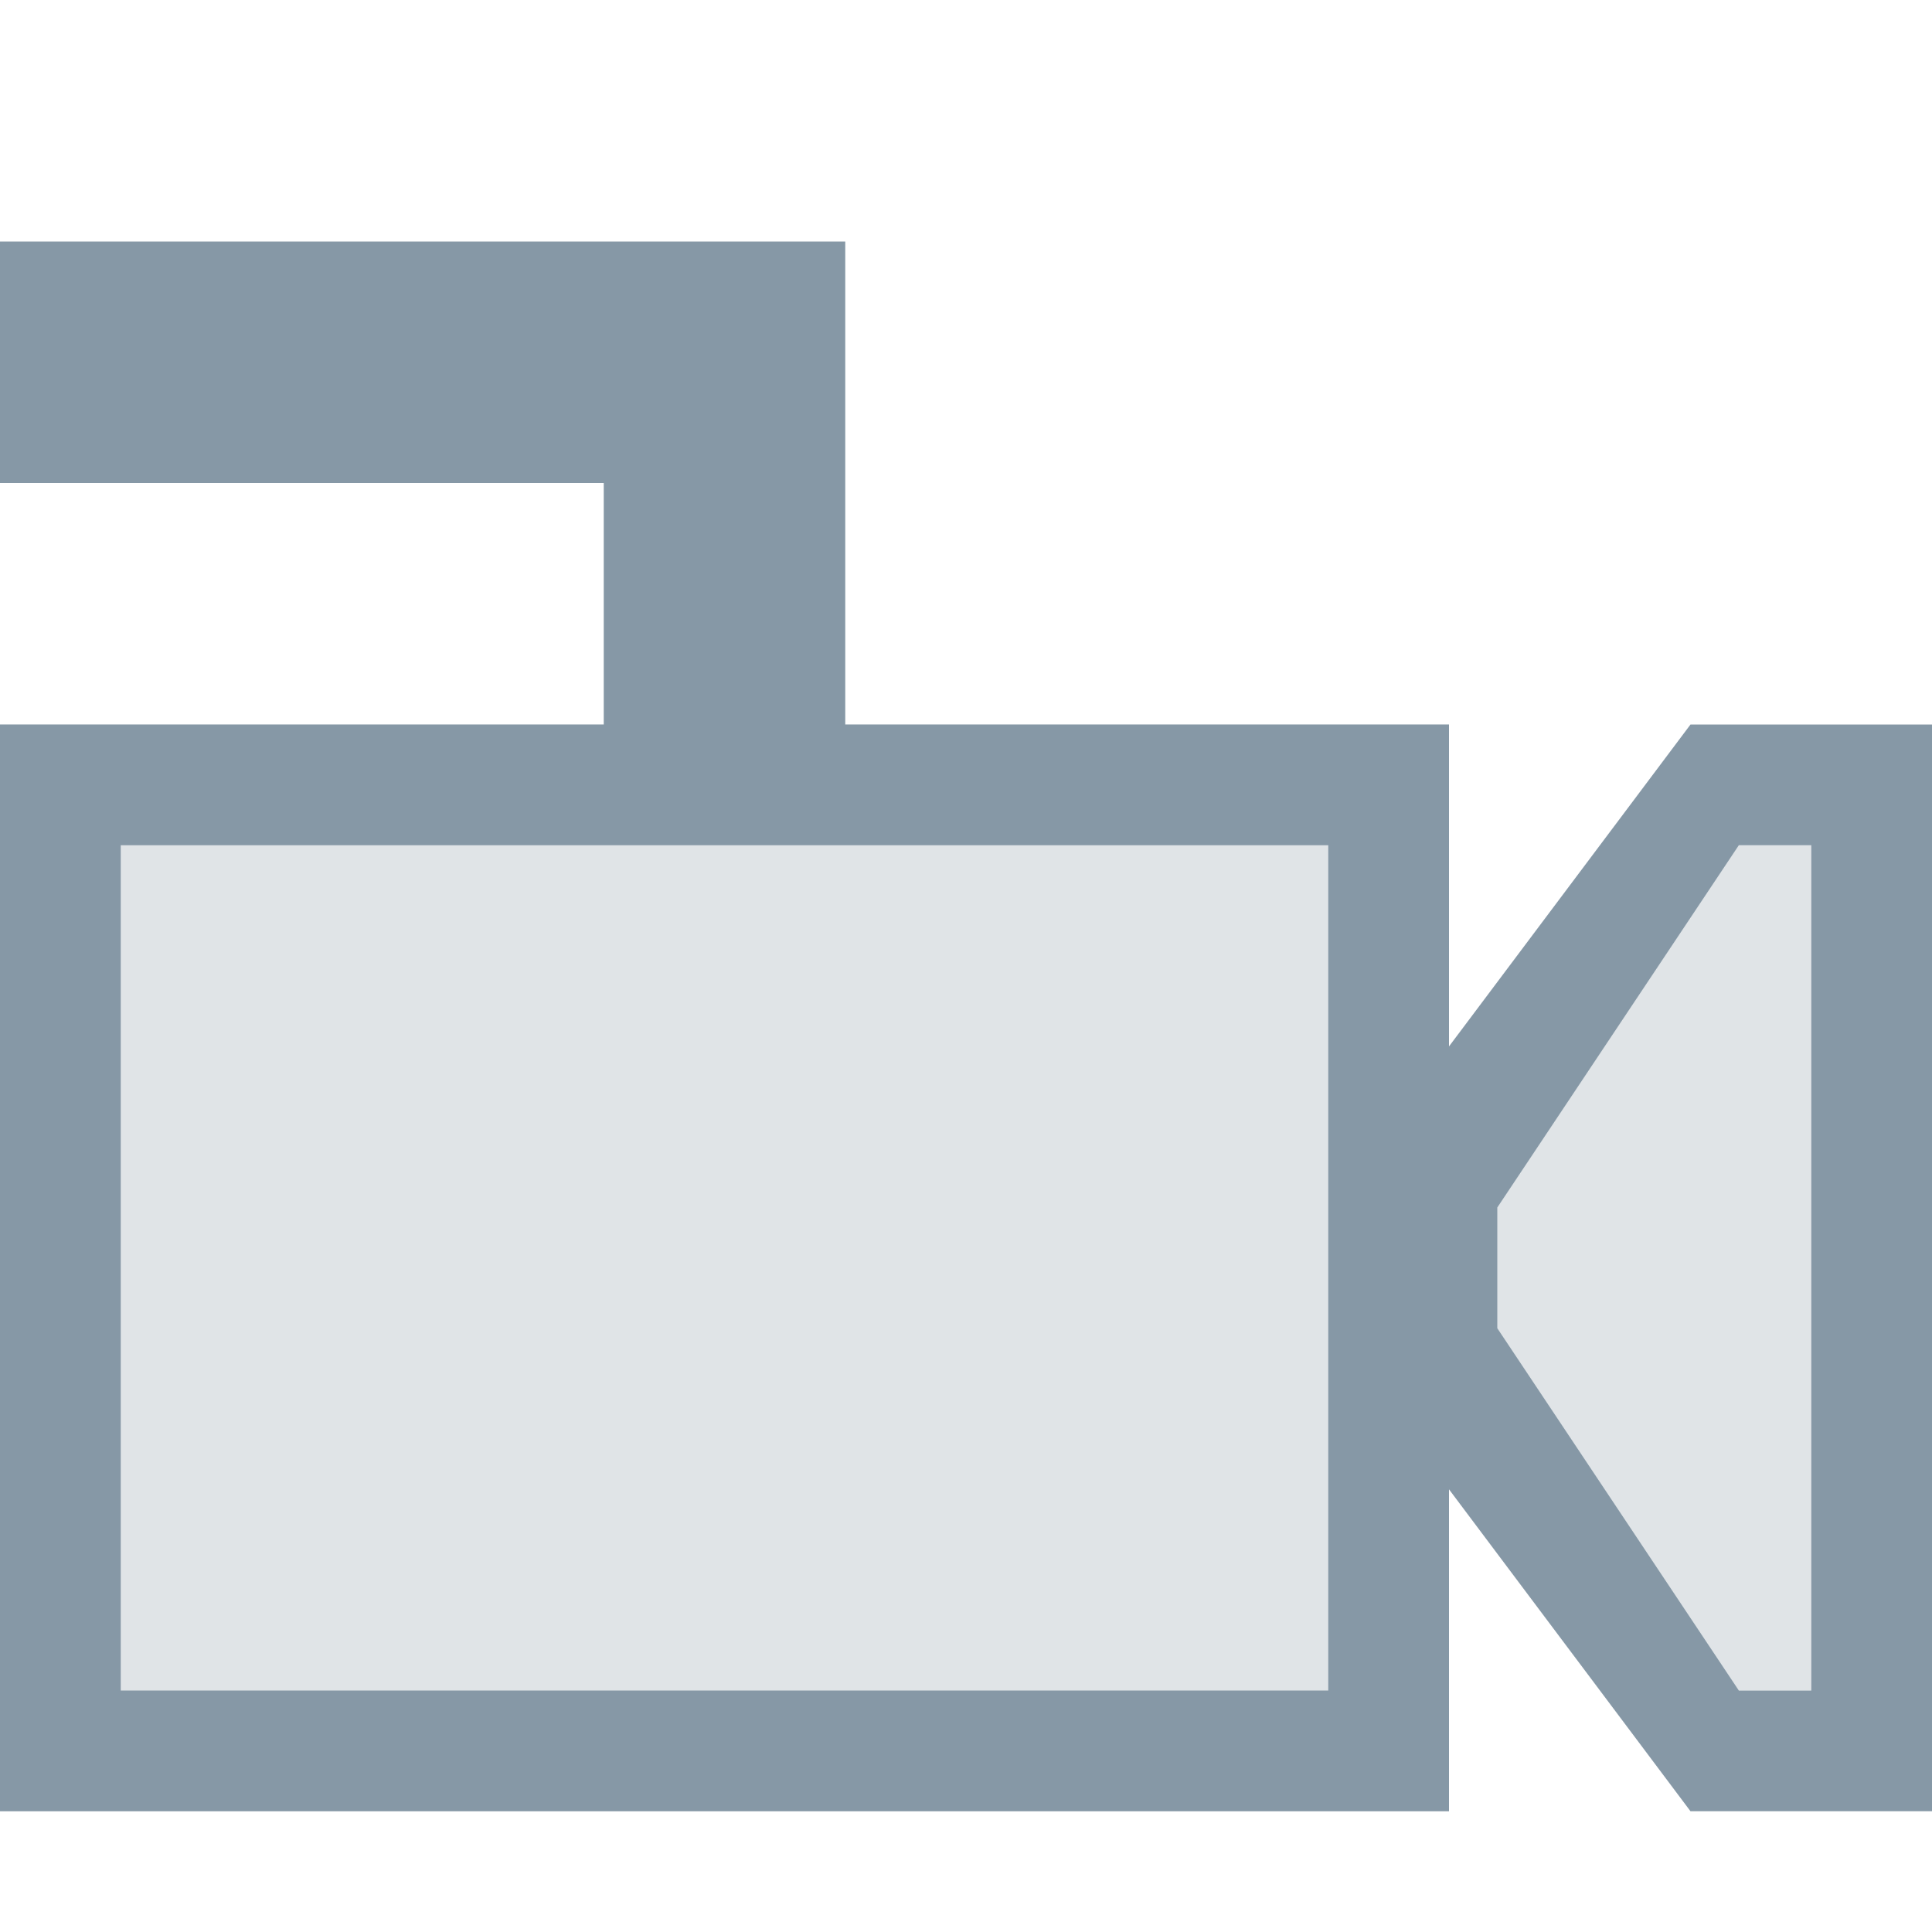
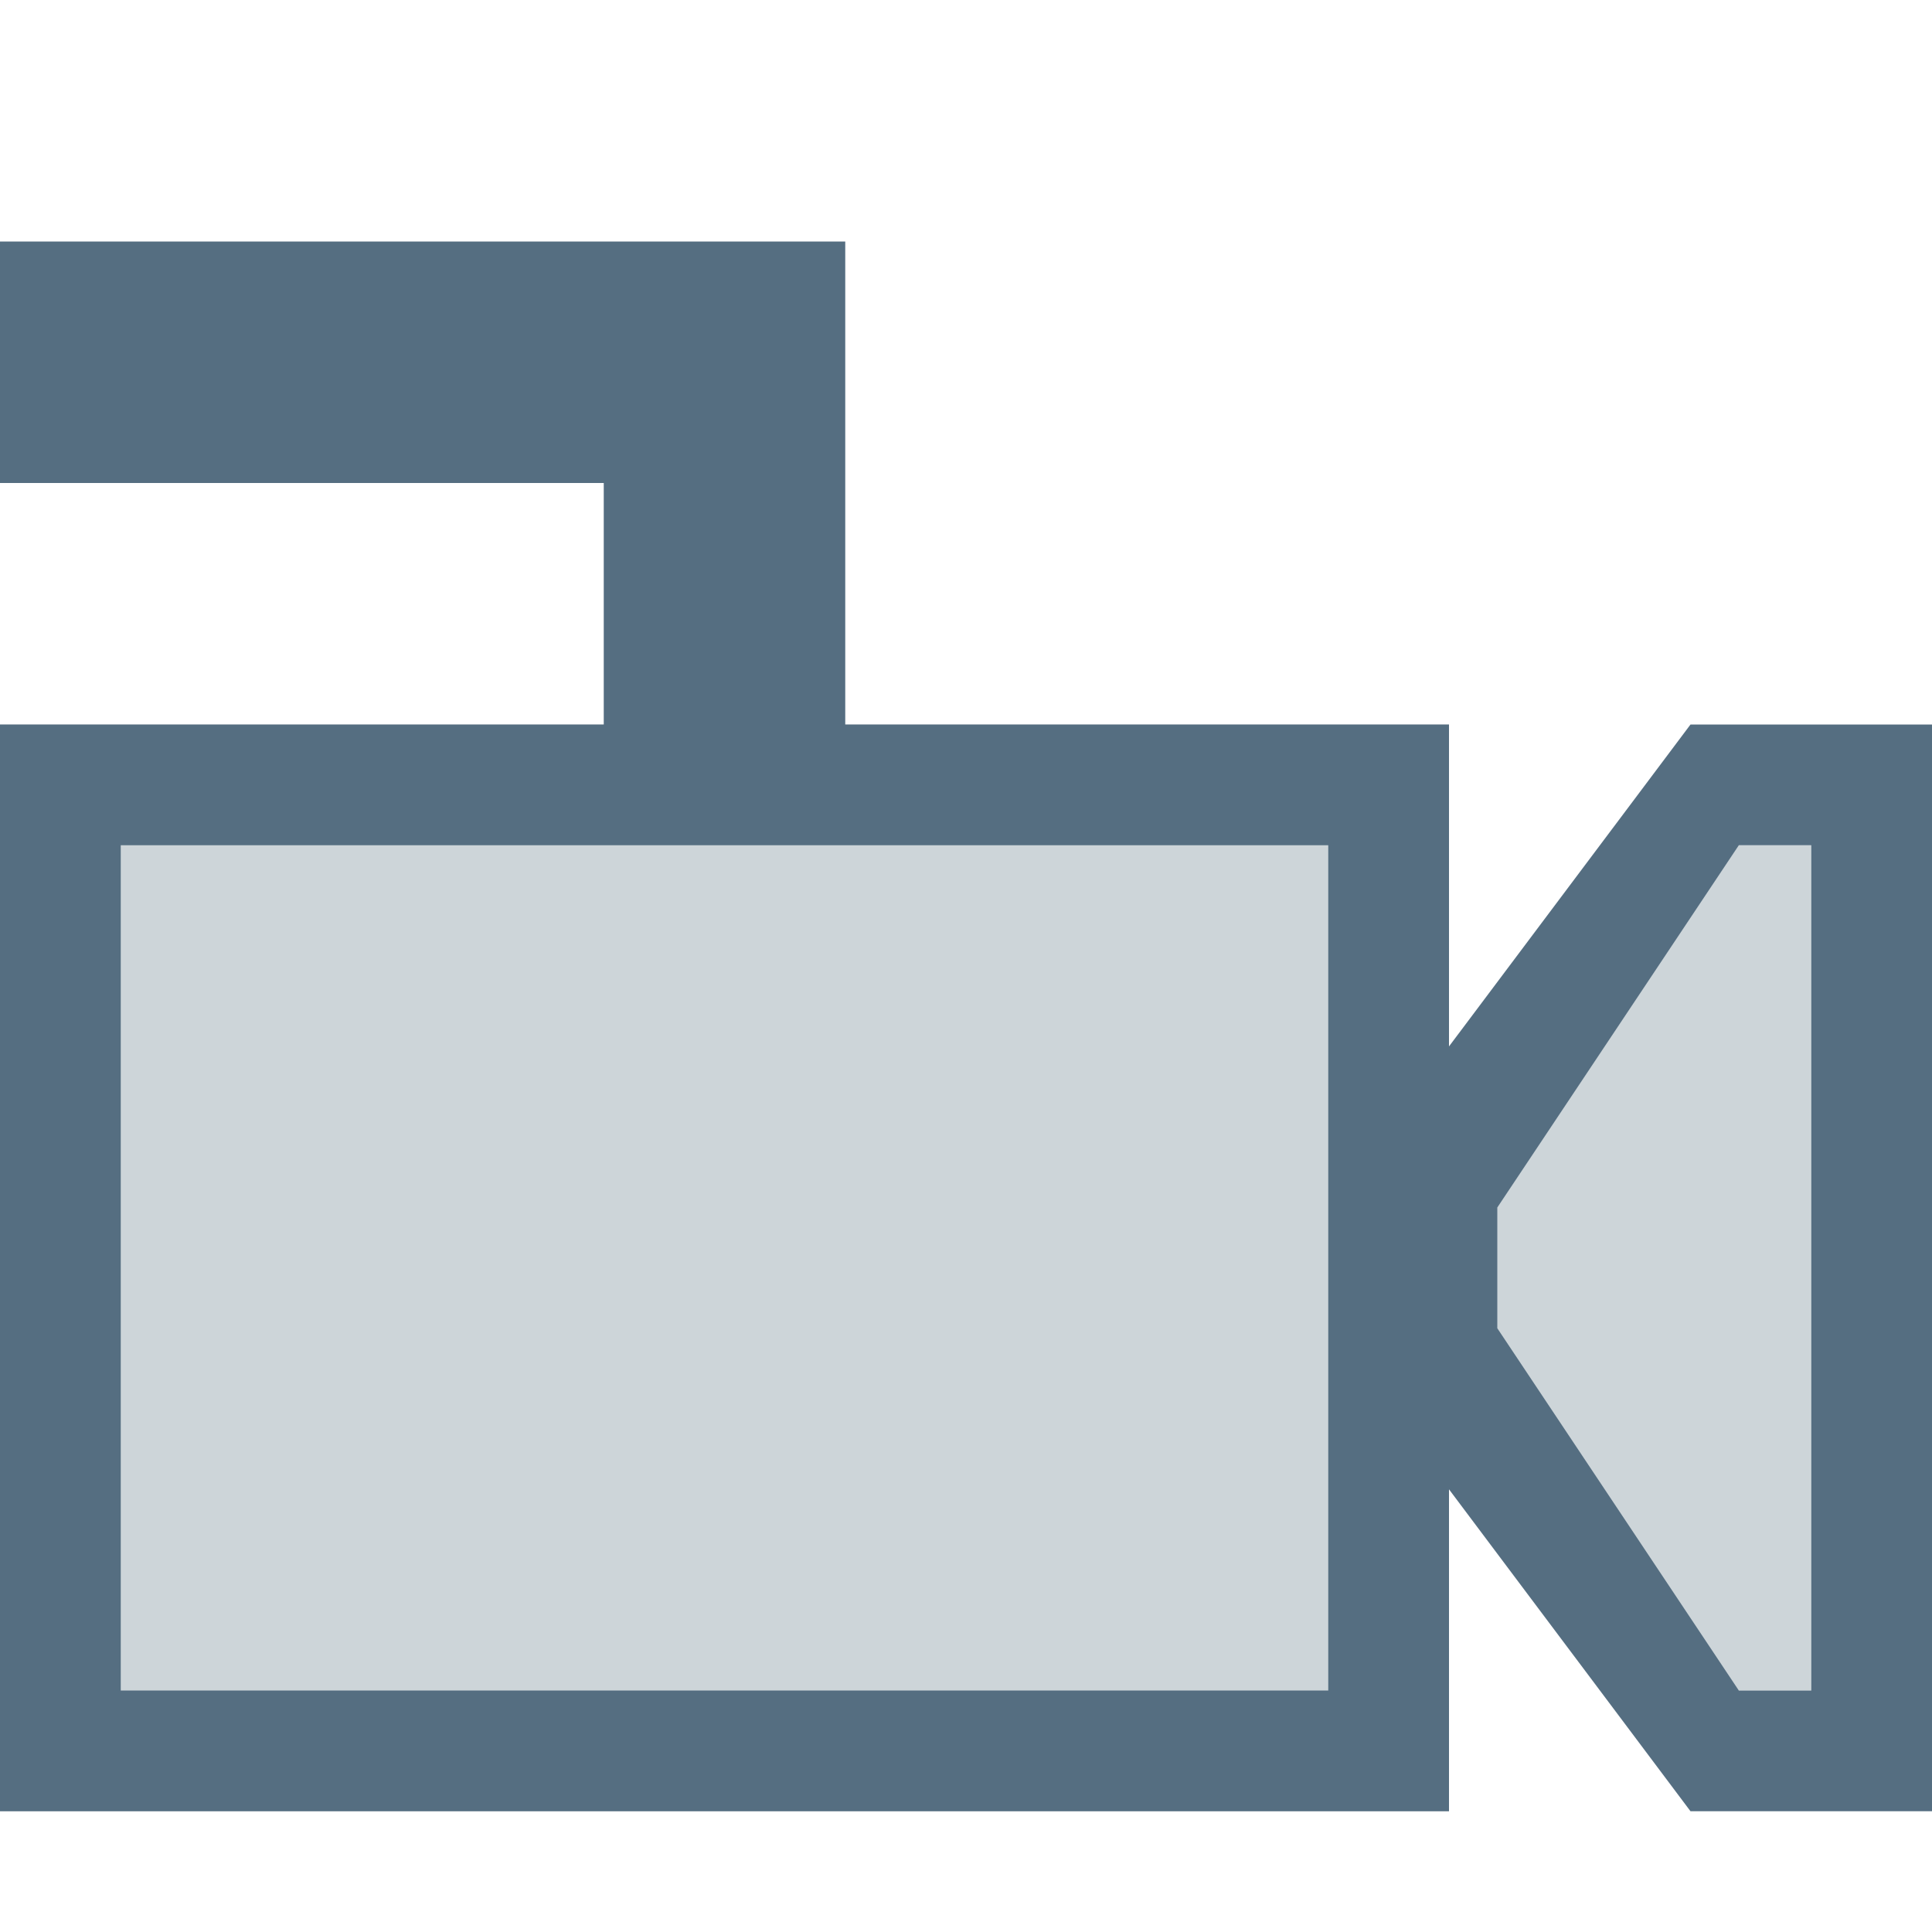
<svg xmlns="http://www.w3.org/2000/svg" width="16" height="16" id="svg4159" version="1.1" viewBox="0 0 16 16">
  <defs id="defs4161">
    </defs>
  <g id="layer1">
    <g id="g848">
-       <path id="path824" d="m 15,7 v 7 h -1 l -2,-3 v -1 l 2,-3 z" style="fill:#e0e4e7;fill-opacity:1;stroke:none;stroke-width:1px;stroke-linecap:butt;stroke-linejoin:miter;stroke-opacity:1" />
-       <rect y="6" x="0" height="9" width="12" id="rect822" style="opacity:1;fill:#e0e4e7;fill-opacity:1;fill-rule:nonzero;stroke:none;stroke-width:6;stroke-linecap:square;stroke-linejoin:bevel;stroke-miterlimit:4;stroke-dasharray:none;stroke-dashoffset:35;stroke-opacity:1" />
-       <path id="rect4144" d="M 0 2 L 0 4 L 5 4 L 5 6 L 2 6 L 0 6 L 0 15 L 2 15 L 10 15 L 12 15 L 12 12.334 L 14 15 L 15 15 L 16 15 L 16 6 L 15 6 L 14 6 L 12 8.666 L 12 6 L 10 6 L 7 6 L 7 2 L 5 2 L 0 2 z M 1 7 L 11 7 L 11 14 L 1 14 L 1 7 z M 14.4 7 L 15 7 L 15 14 L 14.4 14 L 12.4 11 L 12.4 10 L 14.4 7 z " style="opacity:1;fill:#8698a6;fill-opacity:1;fill-rule:nonzero;stroke:none;stroke-width:2;stroke-linecap:square;stroke-linejoin:miter;stroke-miterlimit:4;stroke-dasharray:none;stroke-dashoffset:0;stroke-opacity:1" />
+       <path id="path824" d="m 15,7 v 7 h -1 l -2,-3 v -1 l 2,-3 z" style="fill:#cdd5d9;fill-opacity:1;stroke:none;stroke-width:1px;stroke-linecap:butt;stroke-linejoin:miter;stroke-opacity:1" />
+       <rect y="6" x="0" height="9" width="12" id="rect822" style="opacity:1;fill:#cdd5d9;fill-opacity:1;fill-rule:nonzero;stroke:none;stroke-width:6;stroke-linecap:square;stroke-linejoin:bevel;stroke-miterlimit:4;stroke-dasharray:none;stroke-dashoffset:35;stroke-opacity:1" />
+       <path id="rect4144" d="M 0,2 V 4 H 5 V 6 H 2 0 v 9 h 2 8 2 V 12.334 L 14,15 h 1 1 V 6 H 15 14 L 12,8.666 V 6 H 10 7 V 2 H 5 Z m 1,5 h 10 v 7 H 1 Z M 14.4,7 H 15 v 7 h -0.6 l -2,-3 v -1 z" style="opacity:1;fill:#556e81;fill-opacity:1;fill-rule:nonzero;stroke:none;stroke-width:2;stroke-linecap:square;stroke-linejoin:miter;stroke-miterlimit:4;stroke-dasharray:none;stroke-dashoffset:0;stroke-opacity:1" />
    </g>
  </g>
</svg>
